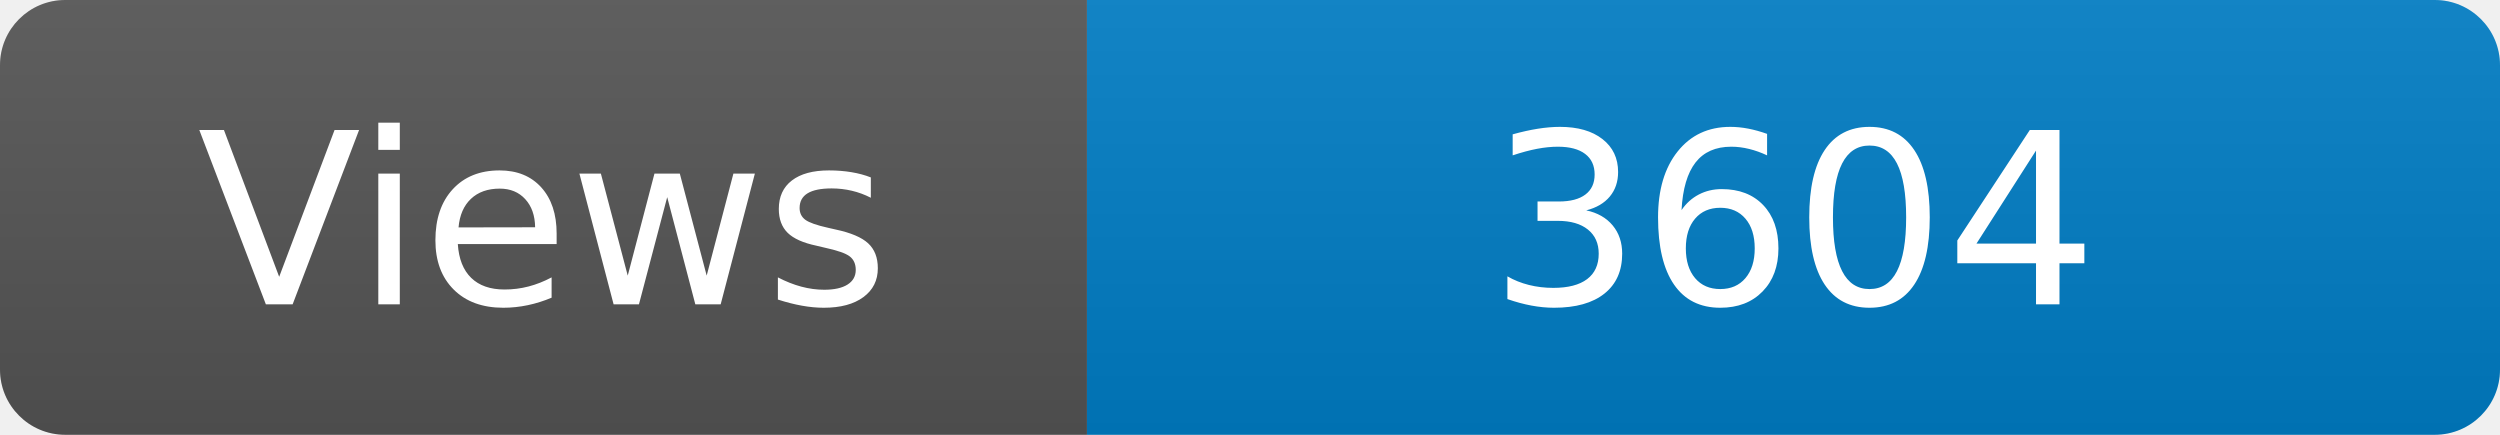
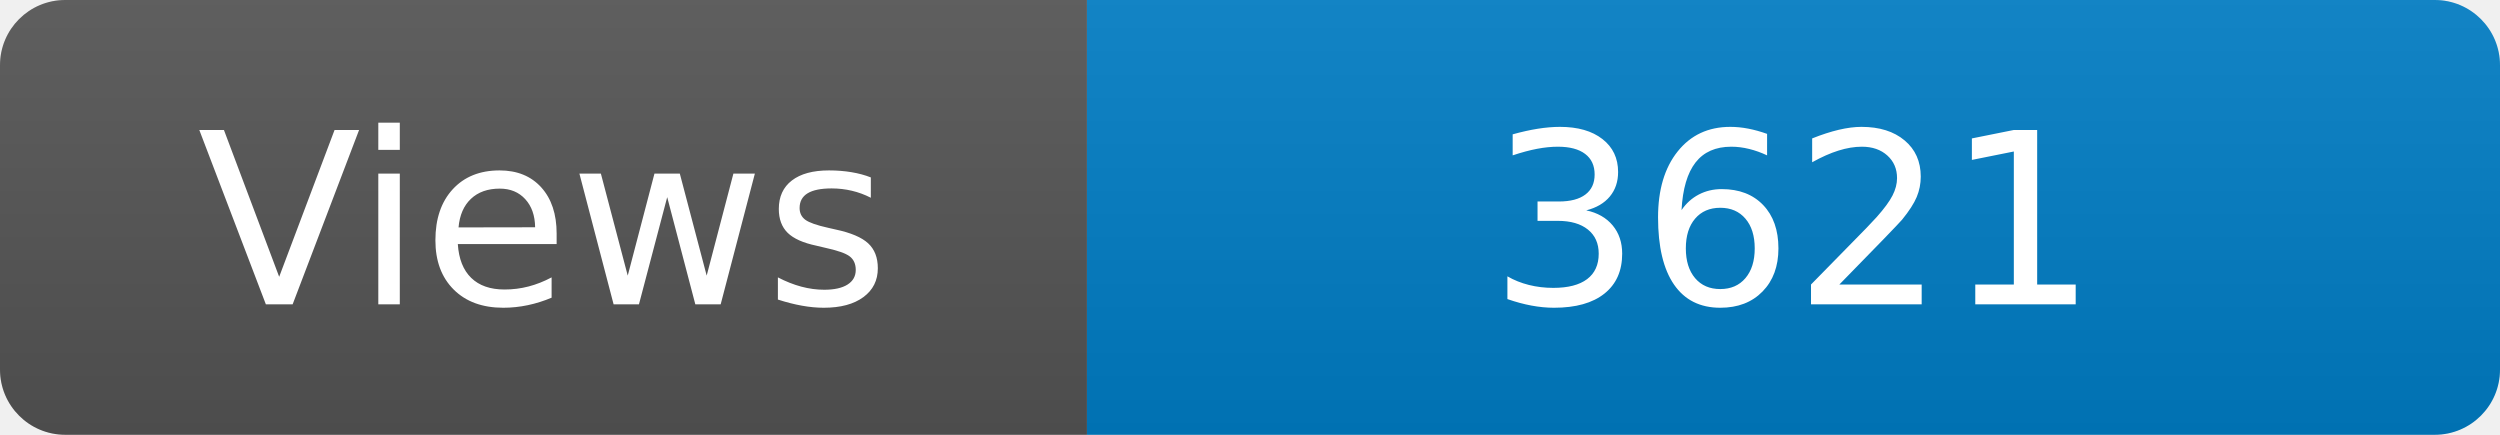
<svg xmlns="http://www.w3.org/2000/svg" width="115" height="20" role="img" aria-label="Maintained?: yes">
  <linearGradient id="s" x2="0" y2="100%">
    <stop offset="0" stop-color="#bbb" stop-opacity=".1" />
    <stop offset="1" stop-opacity=".1" />
  </linearGradient>
  <clipPath id="r">
    <rect width="115" height="20" rx="3" fill="#fff" />
  </clipPath>
  <g clip-path="url(#r)">
    <rect width="50" height="20" fill="#555" />
    <rect x="50" width="160" height="20" fill="#007ec6" />
    <rect width="115" height="20" fill="url(#s)" />
  </g>
  <g fill="#fff" text-anchor="middle" font-family="Verdana,Geneva,DejaVu Sans,sans-serif" font-size="110">
    <text x="250" y="140" transform="scale(.1)" fill="#fff">Views</text>
-     <text x="825" y="140" transform="scale(.1)" fill="#fff">3604</text>
+     <text x="825" y="140" transform="scale(.1)" fill="#fff">3621</text>
  </g>
</svg>
